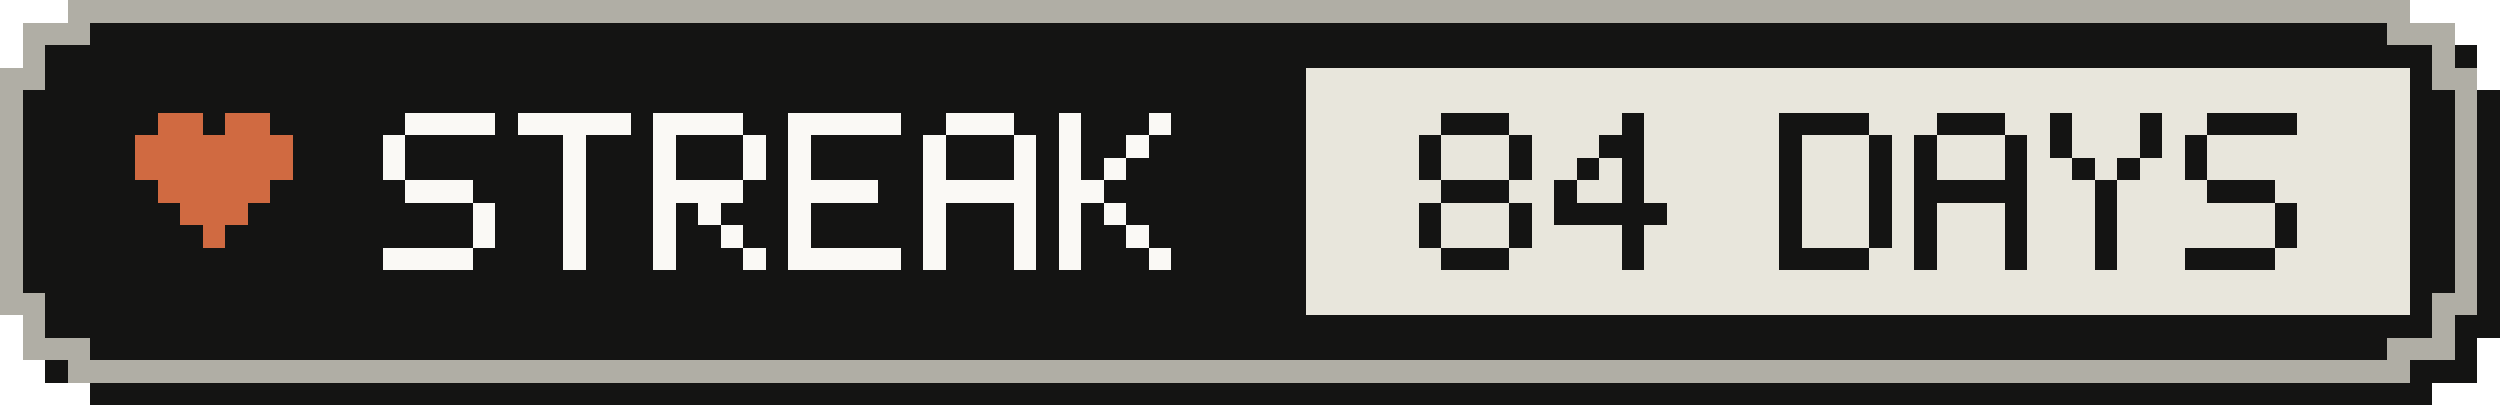
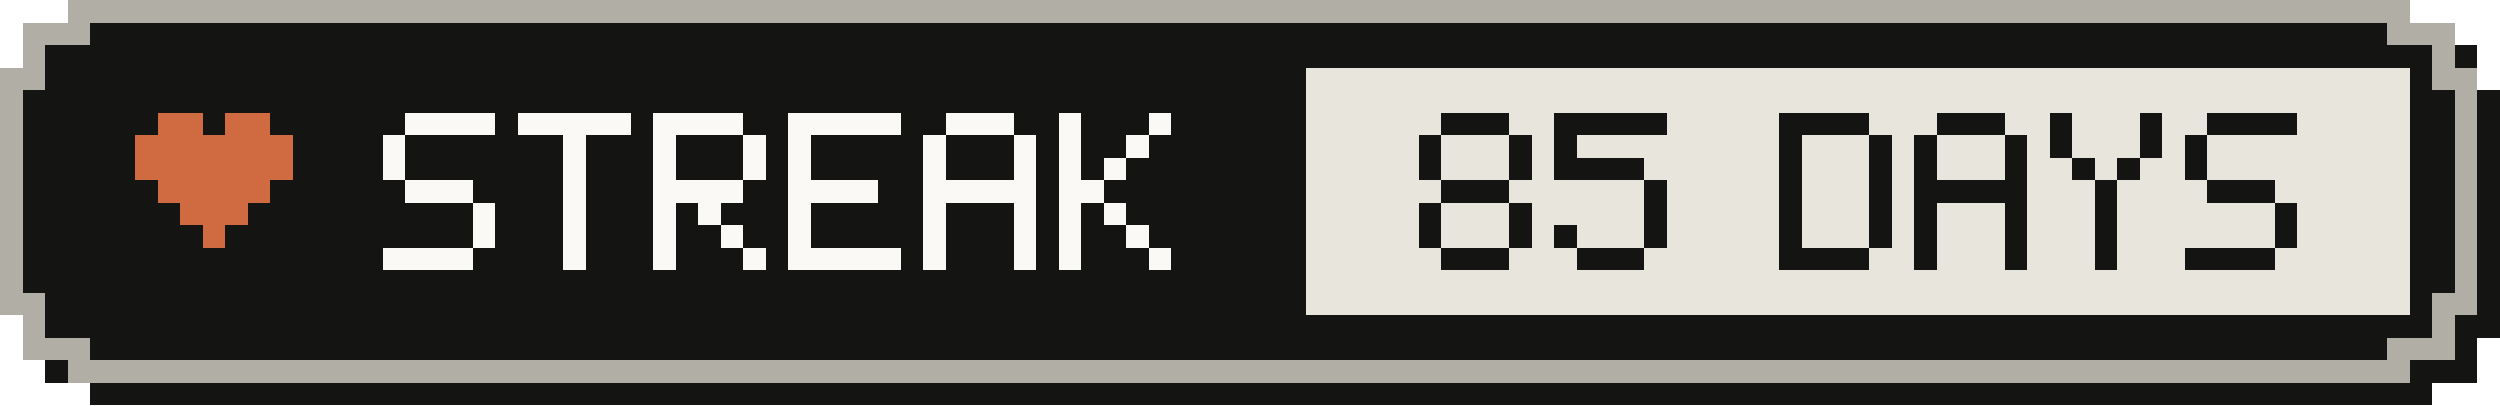
- <svg xmlns="http://www.w3.org/2000/svg" width="111" height="18" viewBox="0 0 111 18" role="img" aria-label="Active-day streak: 84 Days">
+ <svg xmlns="http://www.w3.org/2000/svg" width="111" height="18" viewBox="0 0 111 18" role="img" aria-label="Active-day streak: 85 Days">
  <g shape-rendering="crispEdges">
    <path fill="#141413" d="M4,1 H108 V2 H110 V4 H111 V15 H110 V17 H108 V18 H4 V17 H2 V15 H1 V4 H2 V2 H4 Z" />
    <path fill="#b0aea5" d="M3,0 H107 V1 H109 V3 H110 V14 H109 V16 H107 V17 H3 V16 H1 V14 H0 V3 H1 V1 H3 Z" />
    <path fill="#141413" d="M4,1 H106 V2 H108 V4 H109 V13 H108 V15 H106 V16 H4 V15 H2 V13 H1 V4 H2 V2 H4 Z" />
    <rect fill="#e8e6dc" x="58" y="3" width="49" height="11" />
    <g fill="#d06a41">
      <rect x="7" y="5" width="2" height="1" />
      <rect x="10" y="5" width="2" height="1" />
      <rect x="6" y="6" width="7" height="1" />
      <rect x="6" y="7" width="7" height="1" />
      <rect x="7" y="8" width="5" height="1" />
      <rect x="8" y="9" width="3" height="1" />
      <rect x="9" y="10" width="1" height="1" />
    </g>
    <g fill="#faf9f5">
      <rect x="18" y="5" width="4" height="1" />
      <rect x="17" y="6" width="1" height="1" />
      <rect x="17" y="7" width="1" height="1" />
      <rect x="18" y="8" width="3" height="1" />
      <rect x="21" y="9" width="1" height="1" />
      <rect x="21" y="10" width="1" height="1" />
      <rect x="17" y="11" width="4" height="1" />
      <rect x="23" y="5" width="5" height="1" />
      <rect x="25" y="6" width="1" height="1" />
      <rect x="25" y="7" width="1" height="1" />
      <rect x="25" y="8" width="1" height="1" />
      <rect x="25" y="9" width="1" height="1" />
      <rect x="25" y="10" width="1" height="1" />
      <rect x="25" y="11" width="1" height="1" />
      <rect x="29" y="5" width="4" height="1" />
      <rect x="29" y="6" width="1" height="1" />
      <rect x="33" y="6" width="1" height="1" />
      <rect x="29" y="7" width="1" height="1" />
      <rect x="33" y="7" width="1" height="1" />
      <rect x="29" y="8" width="4" height="1" />
      <rect x="29" y="9" width="1" height="1" />
      <rect x="31" y="9" width="1" height="1" />
      <rect x="29" y="10" width="1" height="1" />
      <rect x="32" y="10" width="1" height="1" />
      <rect x="29" y="11" width="1" height="1" />
      <rect x="33" y="11" width="1" height="1" />
      <rect x="35" y="5" width="5" height="1" />
      <rect x="35" y="6" width="1" height="1" />
      <rect x="35" y="7" width="1" height="1" />
      <rect x="35" y="8" width="4" height="1" />
      <rect x="35" y="9" width="1" height="1" />
      <rect x="35" y="10" width="1" height="1" />
      <rect x="35" y="11" width="5" height="1" />
      <rect x="42" y="5" width="3" height="1" />
      <rect x="41" y="6" width="1" height="1" />
      <rect x="45" y="6" width="1" height="1" />
      <rect x="41" y="7" width="1" height="1" />
      <rect x="45" y="7" width="1" height="1" />
      <rect x="41" y="8" width="5" height="1" />
      <rect x="41" y="9" width="1" height="1" />
      <rect x="45" y="9" width="1" height="1" />
      <rect x="41" y="10" width="1" height="1" />
      <rect x="45" y="10" width="1" height="1" />
      <rect x="41" y="11" width="1" height="1" />
      <rect x="45" y="11" width="1" height="1" />
      <rect x="47" y="5" width="1" height="1" />
      <rect x="51" y="5" width="1" height="1" />
      <rect x="47" y="6" width="1" height="1" />
      <rect x="50" y="6" width="1" height="1" />
      <rect x="47" y="7" width="1" height="1" />
      <rect x="49" y="7" width="1" height="1" />
      <rect x="47" y="8" width="2" height="1" />
      <rect x="47" y="9" width="1" height="1" />
      <rect x="49" y="9" width="1" height="1" />
      <rect x="47" y="10" width="1" height="1" />
      <rect x="50" y="10" width="1" height="1" />
      <rect x="47" y="11" width="1" height="1" />
      <rect x="51" y="11" width="1" height="1" />
    </g>
    <g fill="#141413">
      <rect x="64" y="5" width="3" height="1" />
      <rect x="63" y="6" width="1" height="1" />
      <rect x="67" y="6" width="1" height="1" />
      <rect x="63" y="7" width="1" height="1" />
      <rect x="67" y="7" width="1" height="1" />
      <rect x="64" y="8" width="3" height="1" />
      <rect x="63" y="9" width="1" height="1" />
      <rect x="67" y="9" width="1" height="1" />
      <rect x="63" y="10" width="1" height="1" />
      <rect x="67" y="10" width="1" height="1" />
      <rect x="64" y="11" width="3" height="1" />
-       <rect x="72" y="5" width="1" height="1" />
-       <rect x="71" y="6" width="2" height="1" />
-       <rect x="70" y="7" width="1" height="1" />
-       <rect x="72" y="7" width="1" height="1" />
-       <rect x="69" y="8" width="1" height="1" />
-       <rect x="72" y="8" width="1" height="1" />
-       <rect x="69" y="9" width="5" height="1" />
-       <rect x="72" y="10" width="1" height="1" />
-       <rect x="72" y="11" width="1" height="1" />
+       <rect x="69" y="5" width="5" height="1" />
+       <rect x="69" y="6" width="1" height="1" />
+       <rect x="69" y="7" width="4" height="1" />
+       <rect x="73" y="8" width="1" height="1" />
+       <rect x="73" y="9" width="1" height="1" />
+       <rect x="69" y="10" width="1" height="1" />
+       <rect x="73" y="10" width="1" height="1" />
+       <rect x="70" y="11" width="3" height="1" />
      <rect x="79" y="5" width="4" height="1" />
      <rect x="79" y="6" width="1" height="1" />
      <rect x="83" y="6" width="1" height="1" />
      <rect x="79" y="7" width="1" height="1" />
      <rect x="83" y="7" width="1" height="1" />
      <rect x="79" y="8" width="1" height="1" />
      <rect x="83" y="8" width="1" height="1" />
      <rect x="79" y="9" width="1" height="1" />
      <rect x="83" y="9" width="1" height="1" />
      <rect x="79" y="10" width="1" height="1" />
      <rect x="83" y="10" width="1" height="1" />
      <rect x="79" y="11" width="4" height="1" />
      <rect x="86" y="5" width="3" height="1" />
      <rect x="85" y="6" width="1" height="1" />
      <rect x="89" y="6" width="1" height="1" />
      <rect x="85" y="7" width="1" height="1" />
      <rect x="89" y="7" width="1" height="1" />
      <rect x="85" y="8" width="5" height="1" />
      <rect x="85" y="9" width="1" height="1" />
      <rect x="89" y="9" width="1" height="1" />
      <rect x="85" y="10" width="1" height="1" />
      <rect x="89" y="10" width="1" height="1" />
      <rect x="85" y="11" width="1" height="1" />
      <rect x="89" y="11" width="1" height="1" />
      <rect x="91" y="5" width="1" height="1" />
      <rect x="95" y="5" width="1" height="1" />
      <rect x="91" y="6" width="1" height="1" />
      <rect x="95" y="6" width="1" height="1" />
      <rect x="92" y="7" width="1" height="1" />
      <rect x="94" y="7" width="1" height="1" />
      <rect x="93" y="8" width="1" height="1" />
      <rect x="93" y="9" width="1" height="1" />
      <rect x="93" y="10" width="1" height="1" />
      <rect x="93" y="11" width="1" height="1" />
      <rect x="98" y="5" width="4" height="1" />
      <rect x="97" y="6" width="1" height="1" />
      <rect x="97" y="7" width="1" height="1" />
      <rect x="98" y="8" width="3" height="1" />
      <rect x="101" y="9" width="1" height="1" />
      <rect x="101" y="10" width="1" height="1" />
      <rect x="97" y="11" width="4" height="1" />
    </g>
  </g>
</svg>
